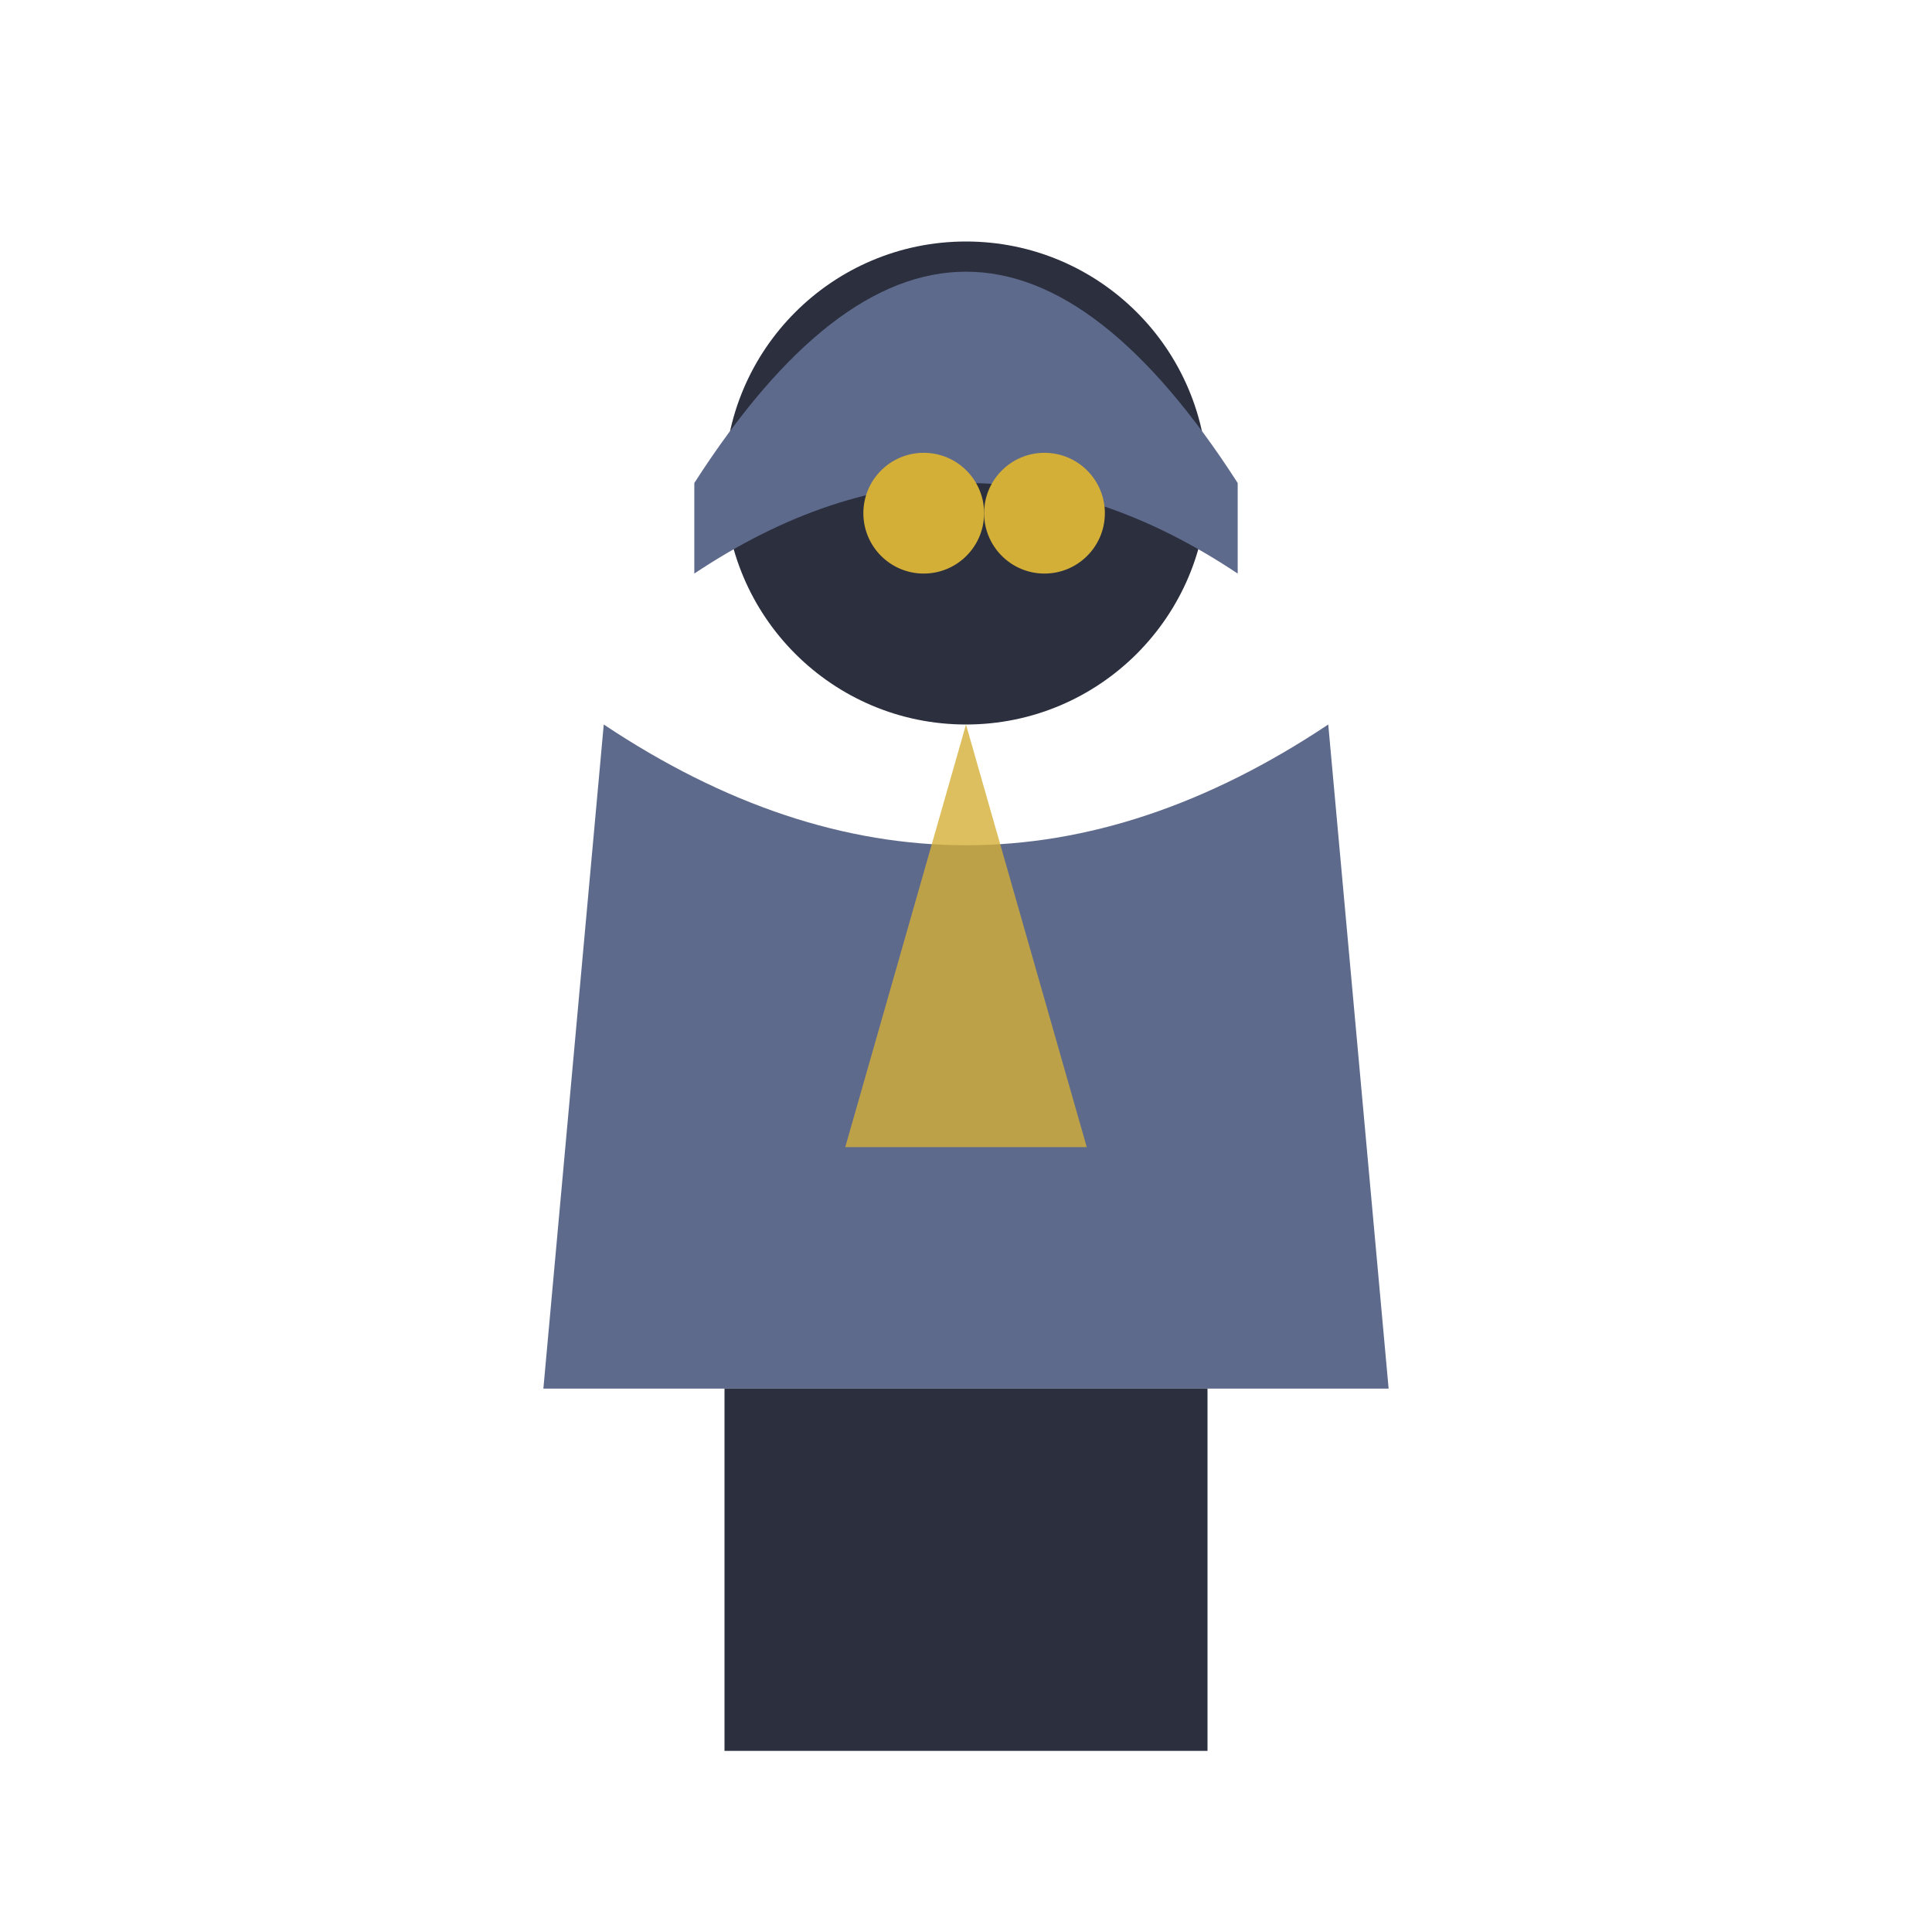
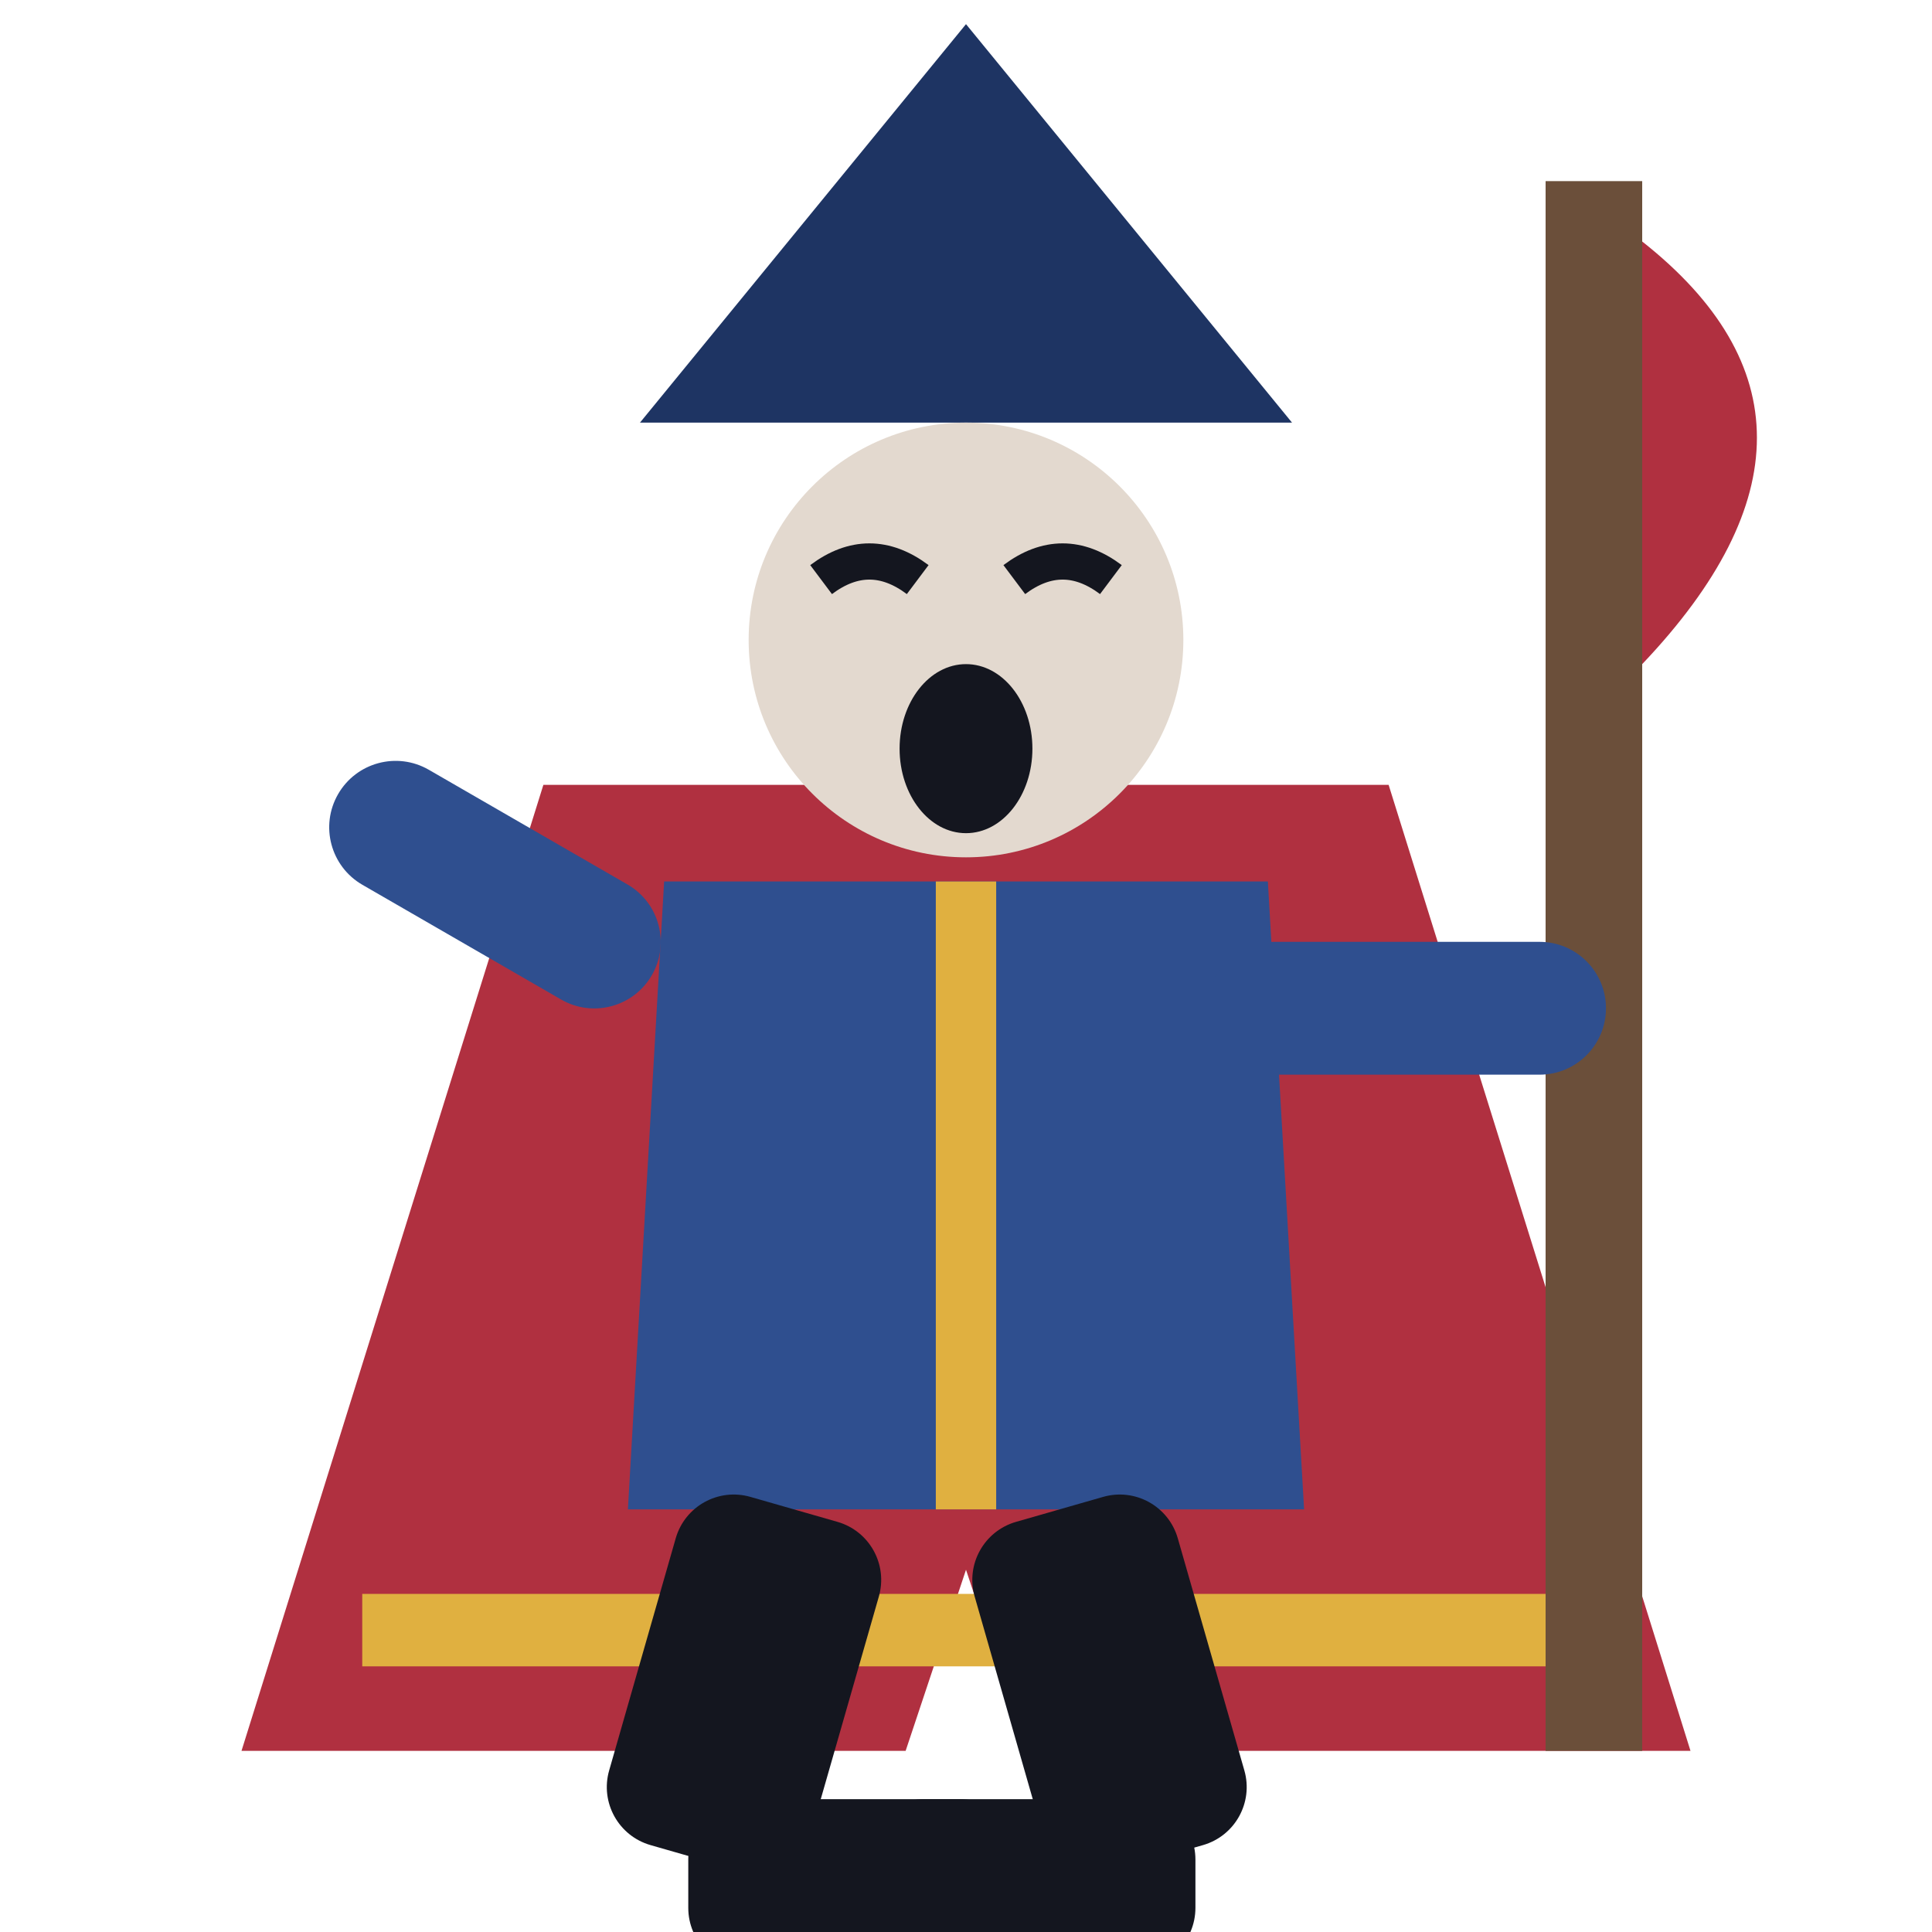
<svg xmlns="http://www.w3.org/2000/svg" viewBox="0 0 32 32">
-   <circle cx="16" cy="8" r="4" fill="#2B2F3E" />
-   <path d="M11.5,8 Q16,1 20.5,8 L20.5,9.5 Q16,6.5 11.5,9.5 Z" fill="#5E6A8C" />
-   <circle cx="15.3" cy="8.5" r="1" fill="#D4AF37" />
-   <circle cx="17.3" cy="8.5" r="1" fill="#D4AF37" />
-   <path d="M10,12 L9,23 L23,23 L22,12 Q16,16 10,12 Z" fill="#5E6A8C" />
-   <path d="M16,12 L14,19 L18,19 Z" fill="#D4AF37" opacity="0.8" />
-   <rect x="12" y="23" width="4" height="6" fill="#2B2F3E" />
-   <rect x="16" y="23" width="4" height="6" fill="#2B2F3E" />
+   <path d="M9,13 L4,29 H15 L16,26 L17,29 H28 L23,13 Z" fill="#B03040" />
+   <path d="M6,27 H26" stroke="#E0B040" stroke-width="1.2" />
+   <path d="M16,15 L17,17.6 L19.6,17.6 L17.6,19.2 L18.4,21.8 L16,20.2 L13.6,21.8 L14.4,19.2 L12.4,17.6 L15,17.6 Z" fill="#E0B040" />
+   <path d="M10.6,7 L16,0.4 L21.4,7 Z" fill="#1E3463" />
+   <circle cx="16" cy="10.6" r="3.6" fill="#E3D9CF" />
+   <path d="M13.6,9.6 q0.8,-0.6 1.6,0 M16.8,9.6 q0.8,-0.6 1.6,0" stroke="#14161F" stroke-width="0.6" fill="none" />
+   <ellipse cx="16" cy="12.4" rx="1.1" ry="1.4" fill="#14161F" />
+   <path d="M11,14.6 H21 L21.6,25 H10.4 Z" fill="#2F4F8F" />
+   <path d="M16,14.6 V25" stroke="#E0B040" stroke-width="1" />
+   <rect x="25.6" y="3" width="1.6" height="26" fill="#6B4F3A" />
+   <path d="M27.2,4 Q31,7 27.2,11 Z" fill="#B03040" />
+   <rect x="20" y="15.6" width="6.6" height="2.2" rx="1.1" fill="#2F4F8F" />
+   <rect x="5.4" y="15" width="6" height="2.2" rx="1.1" fill="#2F4F8F" transform="rotate(30 11 15)" />
+   <rect x="11.4" y="25" width="3.5" height="6" rx="1" fill="#14161F" transform="rotate(16 13.15 25)" />
+   <rect x="15.8" y="25" width="3.5" height="6" rx="1" fill="#14161F" transform="rotate(-16 17.55 25)" />
+   <rect x="11.4" y="29.8" width="5.5" height="2.8" rx="1" fill="#14161F" />
+   <rect x="14.3" y="29.8" width="5.5" height="2.8" rx="1" fill="#14161F" />
</svg>
